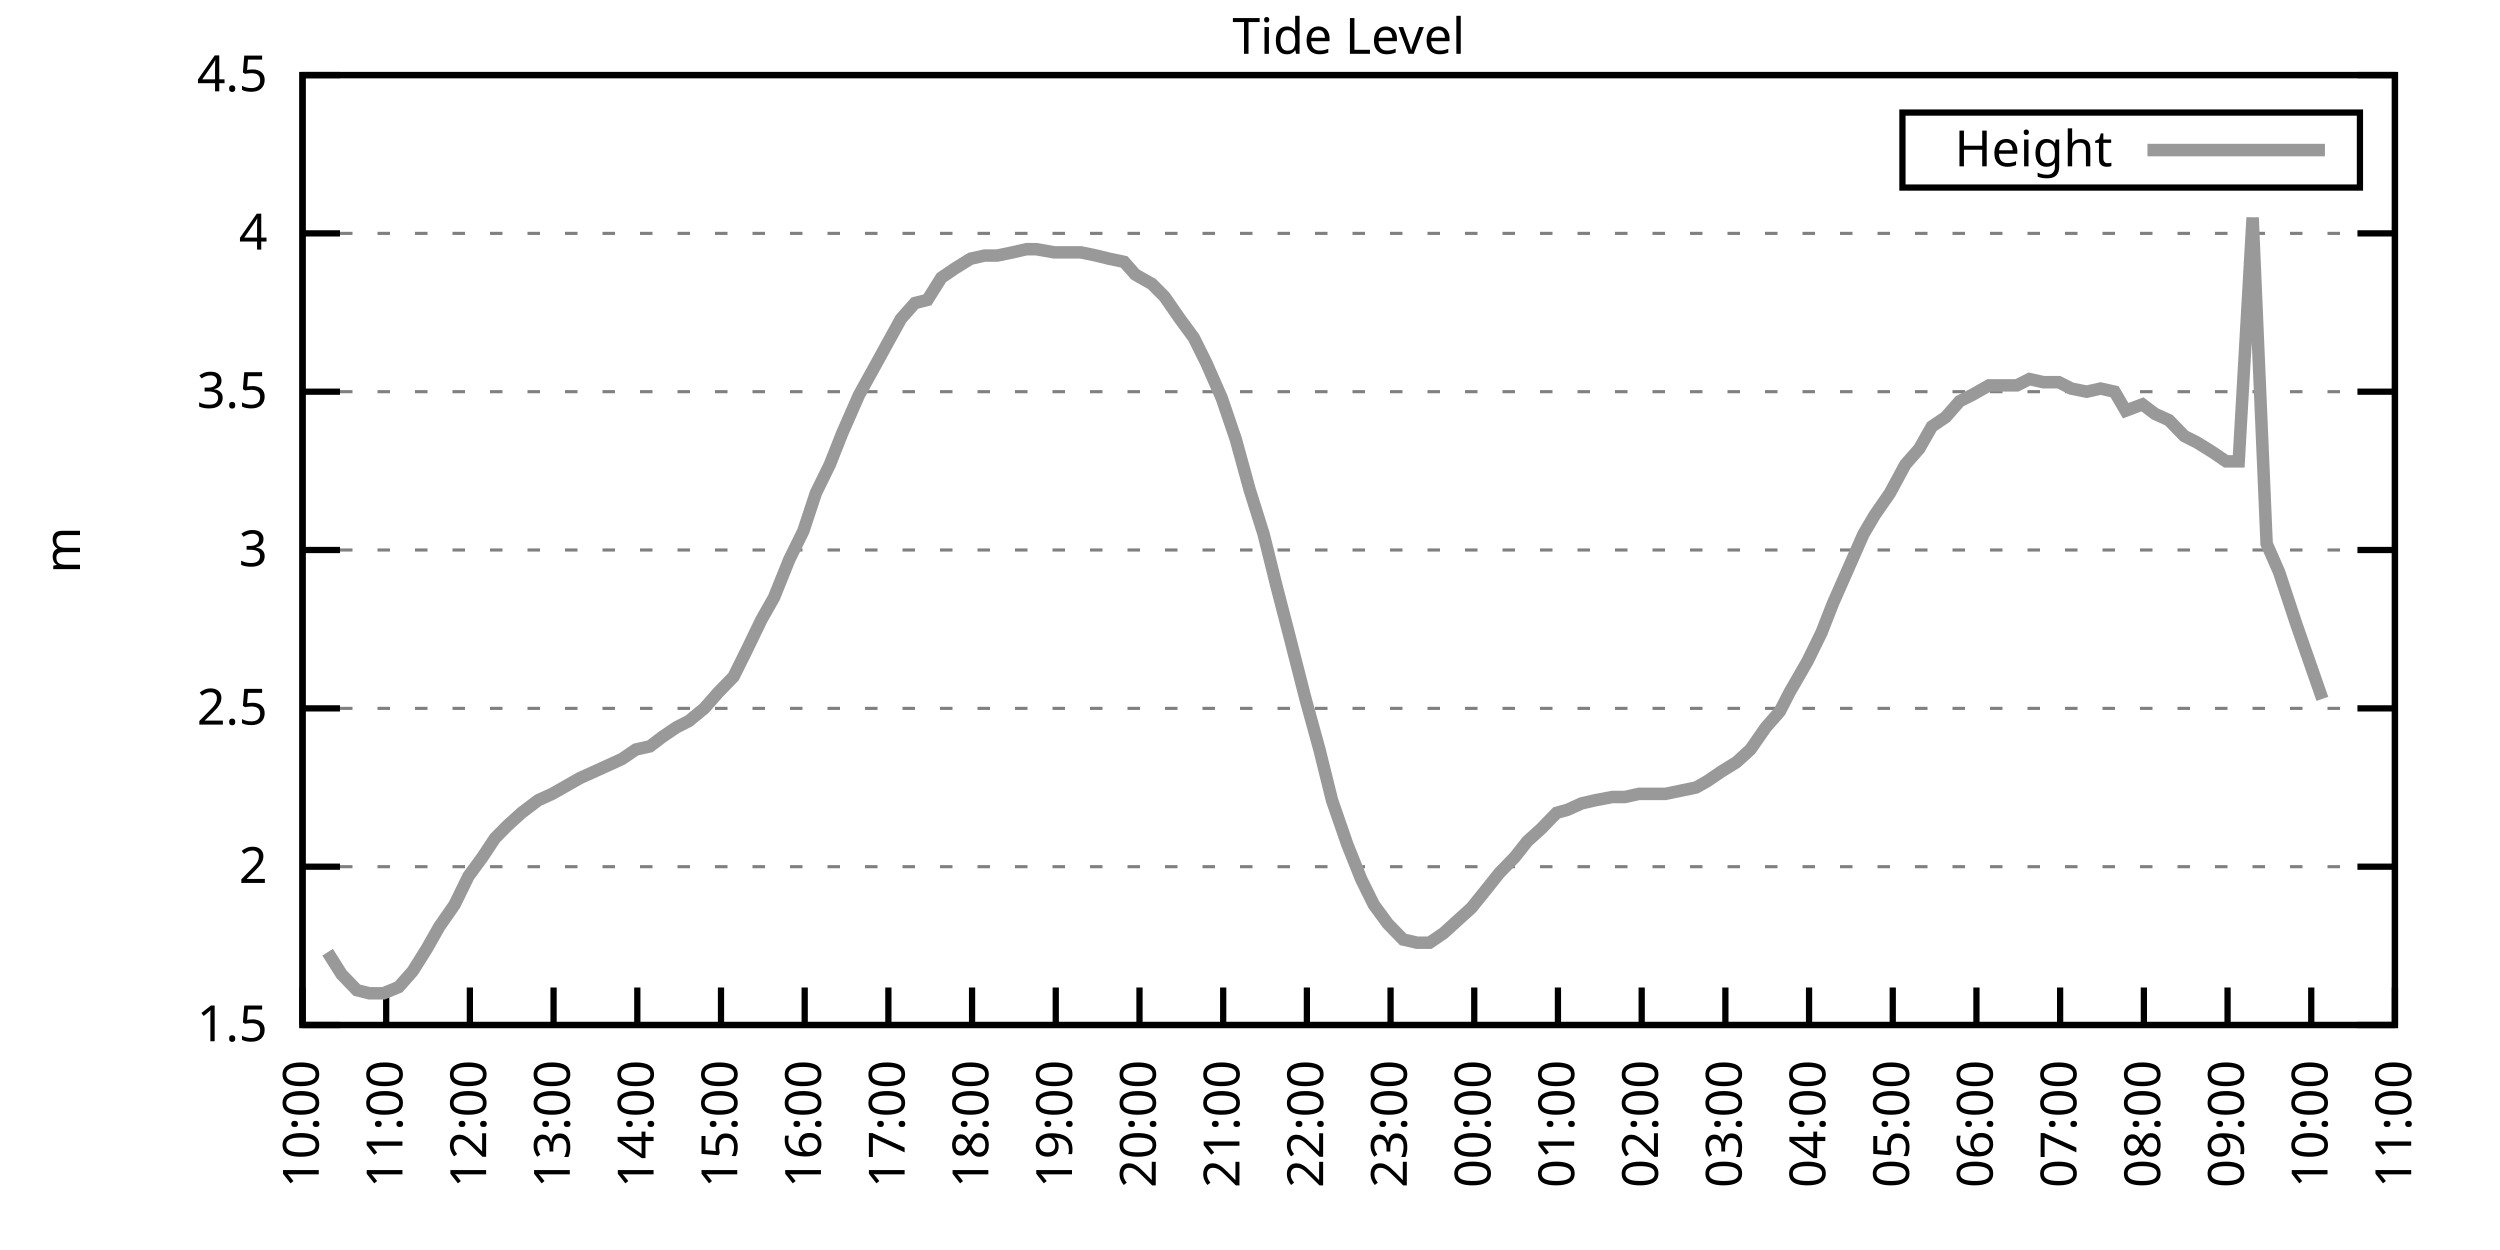
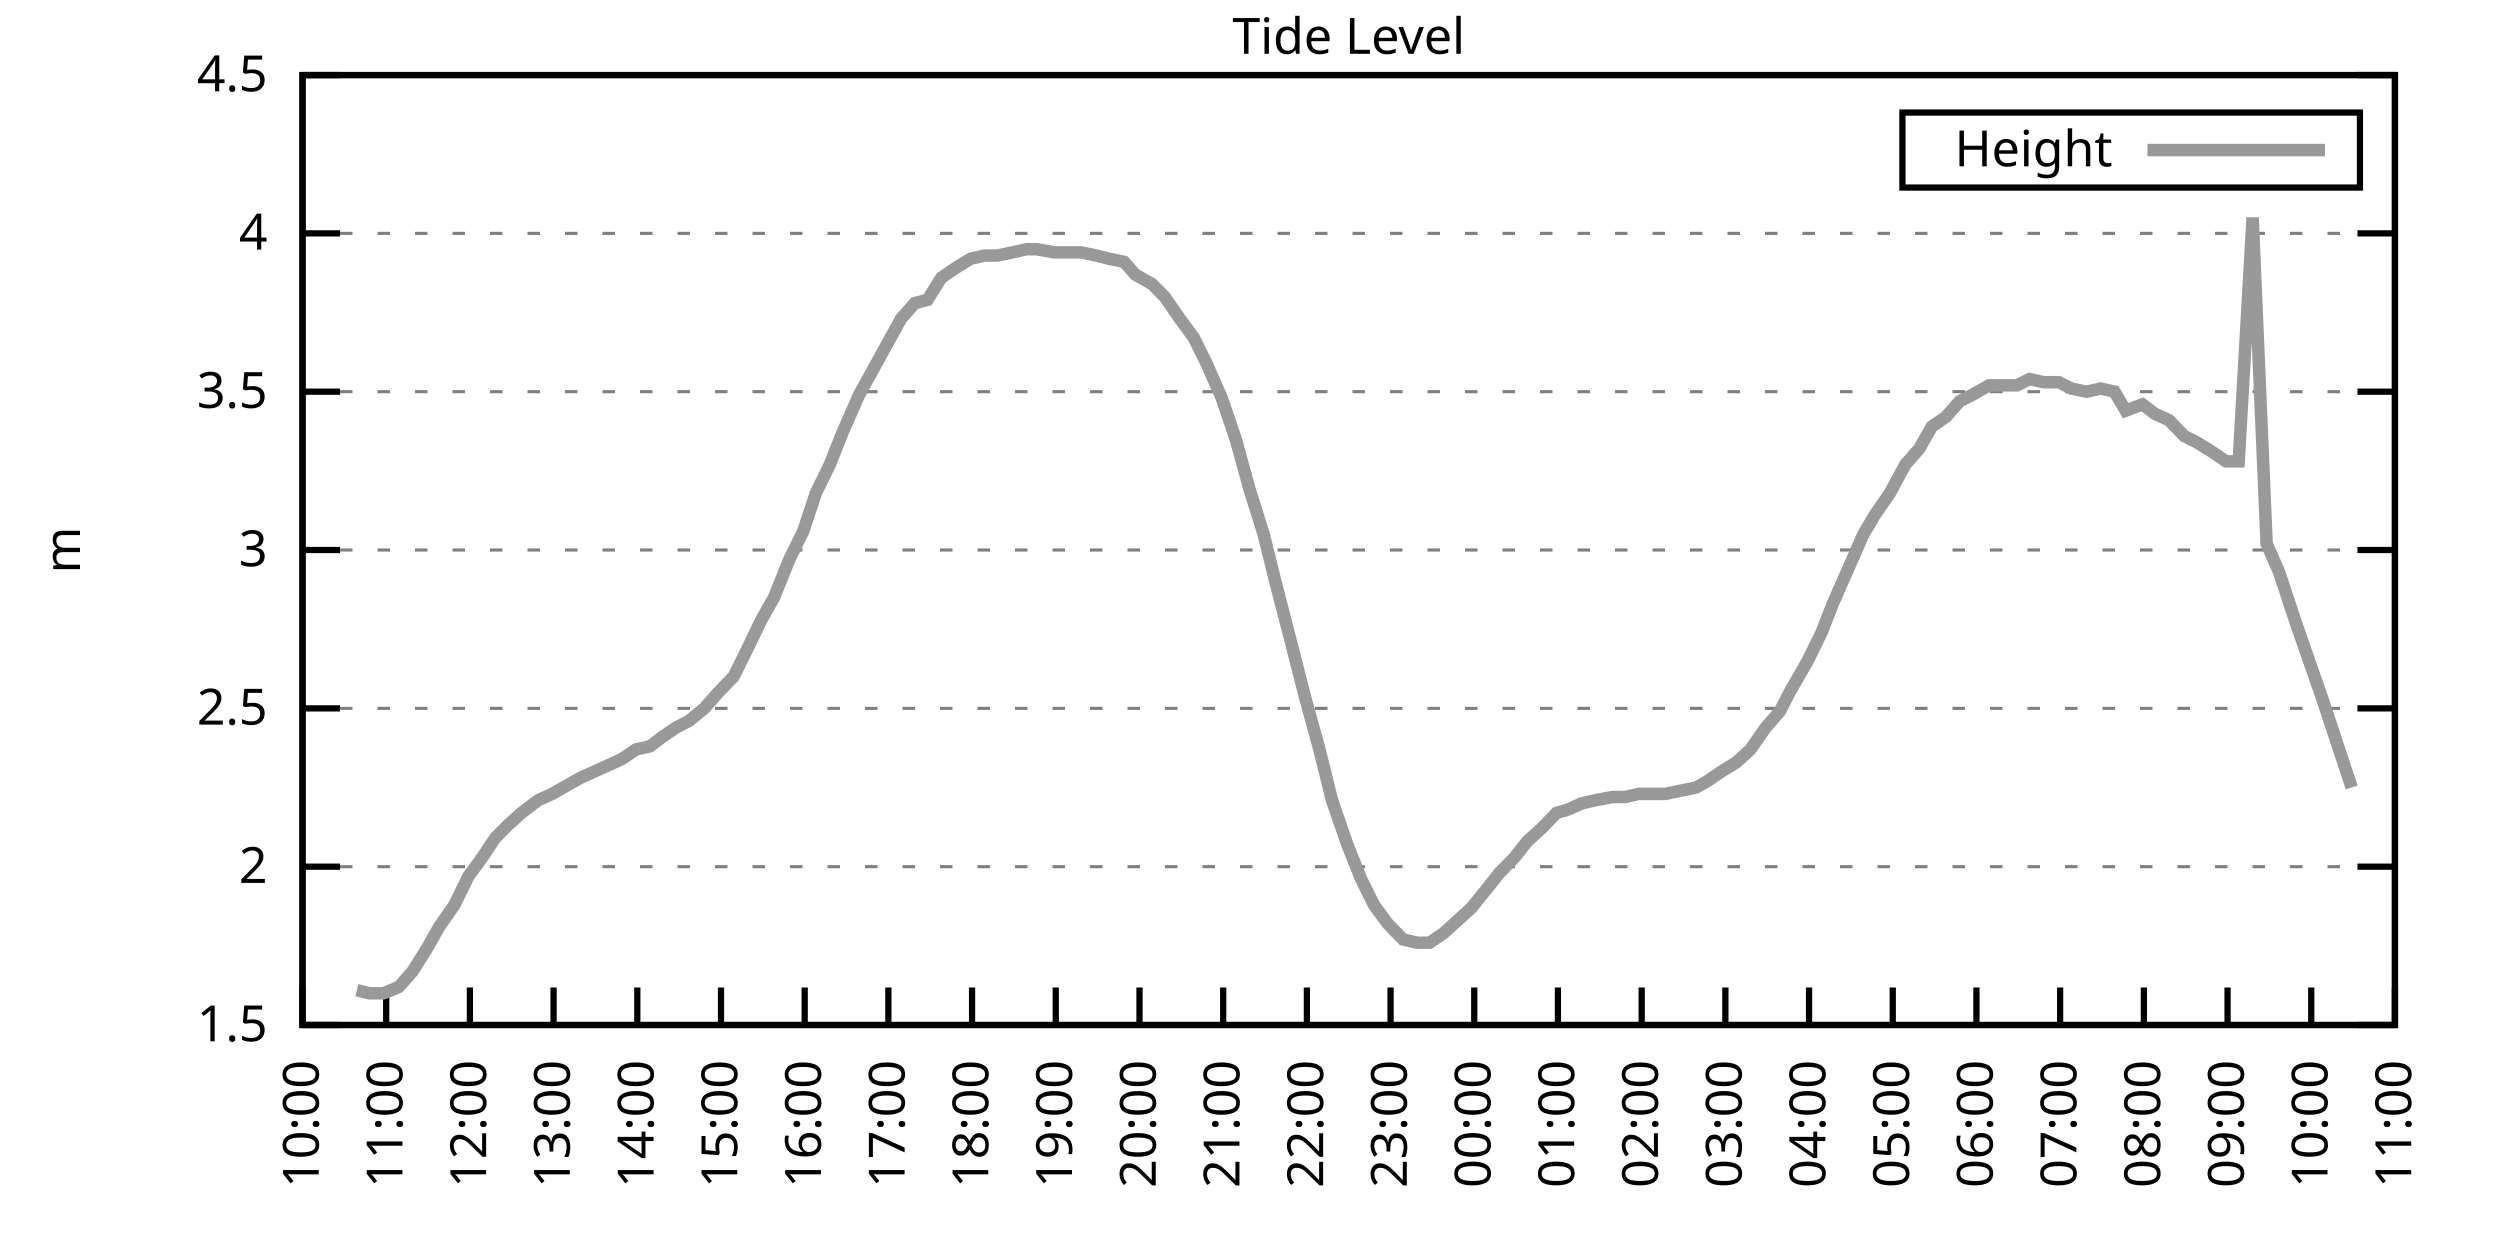
<svg xmlns="http://www.w3.org/2000/svg" xmlns:xlink="http://www.w3.org/1999/xlink" width="400" height="200" viewBox="0 0 400 200">
  <g id="gnuplot_canvas">
    <rect x="0" y="0" width="400" height="200" fill="none" />
    <defs>
      <circle id="gpDot" r="0.5" stroke-width="0.5" stroke="currentColor" />
      <path id="gpPt0" stroke-width="0.333" stroke="currentColor" d="M-1,0 h2 M0,-1 v2" />
      <path id="gpPt1" stroke-width="0.333" stroke="currentColor" d="M-1,-1 L1,1 M1,-1 L-1,1" />
      <path id="gpPt2" stroke-width="0.333" stroke="currentColor" d="M-1,0 L1,0 M0,-1 L0,1 M-1,-1 L1,1 M-1,1 L1,-1" />
      <rect id="gpPt3" stroke-width="0.333" stroke="currentColor" x="-1" y="-1" width="2" height="2" />
      <rect id="gpPt4" stroke-width="0.333" stroke="currentColor" fill="currentColor" x="-1" y="-1" width="2" height="2" />
      <circle id="gpPt5" stroke-width="0.333" stroke="currentColor" cx="0" cy="0" r="1" />
      <use xlink:href="#gpPt5" id="gpPt6" fill="currentColor" stroke="none" />
      <path id="gpPt7" stroke-width="0.333" stroke="currentColor" d="M0,-1.33 L-1.33,0.67 L1.33,0.67 z" />
      <use xlink:href="#gpPt7" id="gpPt8" fill="currentColor" stroke="none" />
      <use xlink:href="#gpPt7" id="gpPt9" stroke="currentColor" transform="rotate(180)" />
      <use xlink:href="#gpPt9" id="gpPt10" fill="currentColor" stroke="none" />
      <use xlink:href="#gpPt3" id="gpPt11" stroke="currentColor" transform="rotate(45)" />
      <use xlink:href="#gpPt11" id="gpPt12" fill="currentColor" stroke="none" />
      <path id="gpPt13" stroke-width="0.333" stroke="currentColor" d="M0,1.330 L1.265,0.411 L0.782,-1.067 L-0.782,-1.076 L-1.265,0.411 z" />
      <use xlink:href="#gpPt13" id="gpPt14" fill="currentColor" stroke="none" />
      <filter id="textbox" filterUnits="objectBoundingBox" x="0" y="0" height="1" width="1">
        <feFlood flood-color="white" flood-opacity="1" result="bgnd" />
        <feComposite in="SourceGraphic" in2="bgnd" operator="atop" />
      </filter>
      <filter id="greybox" filterUnits="objectBoundingBox" x="0" y="0" height="1" width="1">
        <feFlood flood-color="lightgrey" flood-opacity="1" result="grey" />
        <feComposite in="SourceGraphic" in2="grey" operator="atop" />
      </filter>
    </defs>
    <g fill="none" color="white" stroke="currentColor" stroke-width="1.00" stroke-linecap="butt" stroke-linejoin="miter">
</g>
    <g fill="none" color="black" stroke="currentColor" stroke-width="1.00" stroke-linecap="butt" stroke-linejoin="miter">
      <g stroke="none" shape-rendering="crispEdges">
        <polygon fill="rgb(255, 255, 255)" points="48.40,164.00 383.18,164.00 383.18,12.02 48.40,12.02 " />
      </g>
    </g>
    <g fill="none" color="black" stroke="currentColor" stroke-width="1.00" stroke-linecap="butt" stroke-linejoin="miter">
</g>
    <g fill="none" color="black" stroke="black" stroke-width="0.50" stroke-linecap="butt" stroke-linejoin="miter">
</g>
    <g fill="none" color="gray" stroke="currentColor" stroke-width="0.50" stroke-linecap="butt" stroke-linejoin="miter">
      <path stroke="gray" stroke-dasharray="2,4" class="gridline" d="M48.40,164.00 L383.19,164.00  " />
    </g>
    <g fill="none" color="gray" stroke="gray" stroke-width="1.00" stroke-linecap="butt" stroke-linejoin="miter">
</g>
    <g fill="none" color="black" stroke="currentColor" stroke-width="1.00" stroke-linecap="butt" stroke-linejoin="miter">
      <path stroke="black" d="M48.40,164.00 L54.40,164.00 M383.19,164.00 L377.19,164.00  " />
      <g transform="translate(42.80,166.60)" stroke="none" fill="black" font-family="Sans" font-size="8.00" text-anchor="end">
        <text>
          <tspan font-family="Sans"> 1.5</tspan>
        </text>
      </g>
    </g>
    <g fill="none" color="black" stroke="currentColor" stroke-width="1.00" stroke-linecap="butt" stroke-linejoin="miter">
</g>
    <g fill="none" color="black" stroke="black" stroke-width="0.50" stroke-linecap="butt" stroke-linejoin="miter">
</g>
    <g fill="none" color="gray" stroke="currentColor" stroke-width="0.50" stroke-linecap="butt" stroke-linejoin="miter">
      <path stroke="gray" stroke-dasharray="2,4" class="gridline" d="M48.40,138.67 L383.19,138.67  " />
    </g>
    <g fill="none" color="gray" stroke="gray" stroke-width="1.00" stroke-linecap="butt" stroke-linejoin="miter">
</g>
    <g fill="none" color="black" stroke="currentColor" stroke-width="1.00" stroke-linecap="butt" stroke-linejoin="miter">
      <path stroke="black" d="M48.40,138.67 L54.40,138.67 M383.19,138.67 L377.19,138.67  " />
      <g transform="translate(42.80,141.27)" stroke="none" fill="black" font-family="Sans" font-size="8.00" text-anchor="end">
        <text>
          <tspan font-family="Sans"> 2</tspan>
        </text>
      </g>
    </g>
    <g fill="none" color="black" stroke="currentColor" stroke-width="1.00" stroke-linecap="butt" stroke-linejoin="miter">
</g>
    <g fill="none" color="black" stroke="black" stroke-width="0.50" stroke-linecap="butt" stroke-linejoin="miter">
</g>
    <g fill="none" color="gray" stroke="currentColor" stroke-width="0.50" stroke-linecap="butt" stroke-linejoin="miter">
      <path stroke="gray" stroke-dasharray="2,4" class="gridline" d="M48.40,113.34 L383.19,113.34  " />
    </g>
    <g fill="none" color="gray" stroke="gray" stroke-width="1.00" stroke-linecap="butt" stroke-linejoin="miter">
</g>
    <g fill="none" color="black" stroke="currentColor" stroke-width="1.00" stroke-linecap="butt" stroke-linejoin="miter">
      <path stroke="black" d="M48.40,113.34 L54.40,113.34 M383.19,113.34 L377.19,113.34  " />
      <g transform="translate(42.80,115.94)" stroke="none" fill="black" font-family="Sans" font-size="8.00" text-anchor="end">
        <text>
          <tspan font-family="Sans"> 2.5</tspan>
        </text>
      </g>
    </g>
    <g fill="none" color="black" stroke="currentColor" stroke-width="1.00" stroke-linecap="butt" stroke-linejoin="miter">
</g>
    <g fill="none" color="black" stroke="black" stroke-width="0.50" stroke-linecap="butt" stroke-linejoin="miter">
</g>
    <g fill="none" color="gray" stroke="currentColor" stroke-width="0.50" stroke-linecap="butt" stroke-linejoin="miter">
      <path stroke="gray" stroke-dasharray="2,4" class="gridline" d="M48.40,88.00 L383.19,88.00  " />
    </g>
    <g fill="none" color="gray" stroke="gray" stroke-width="1.00" stroke-linecap="butt" stroke-linejoin="miter">
</g>
    <g fill="none" color="black" stroke="currentColor" stroke-width="1.00" stroke-linecap="butt" stroke-linejoin="miter">
      <path stroke="black" d="M48.40,88.00 L54.40,88.00 M383.19,88.00 L377.19,88.00  " />
      <g transform="translate(42.80,90.60)" stroke="none" fill="black" font-family="Sans" font-size="8.00" text-anchor="end">
        <text>
          <tspan font-family="Sans"> 3</tspan>
        </text>
      </g>
    </g>
    <g fill="none" color="black" stroke="currentColor" stroke-width="1.00" stroke-linecap="butt" stroke-linejoin="miter">
</g>
    <g fill="none" color="black" stroke="black" stroke-width="0.50" stroke-linecap="butt" stroke-linejoin="miter">
</g>
    <g fill="none" color="gray" stroke="currentColor" stroke-width="0.50" stroke-linecap="butt" stroke-linejoin="miter">
      <path stroke="gray" stroke-dasharray="2,4" class="gridline" d="M48.40,62.67 L383.19,62.67  " />
    </g>
    <g fill="none" color="gray" stroke="gray" stroke-width="1.00" stroke-linecap="butt" stroke-linejoin="miter">
</g>
    <g fill="none" color="black" stroke="currentColor" stroke-width="1.00" stroke-linecap="butt" stroke-linejoin="miter">
      <path stroke="black" d="M48.40,62.67 L54.40,62.67 M383.19,62.67 L377.19,62.67  " />
      <g transform="translate(42.80,65.27)" stroke="none" fill="black" font-family="Sans" font-size="8.00" text-anchor="end">
        <text>
          <tspan font-family="Sans"> 3.5</tspan>
        </text>
      </g>
    </g>
    <g fill="none" color="black" stroke="currentColor" stroke-width="1.00" stroke-linecap="butt" stroke-linejoin="miter">
</g>
    <g fill="none" color="black" stroke="black" stroke-width="0.50" stroke-linecap="butt" stroke-linejoin="miter">
</g>
    <g fill="none" color="gray" stroke="currentColor" stroke-width="0.50" stroke-linecap="butt" stroke-linejoin="miter">
      <path stroke="gray" stroke-dasharray="2,4" class="gridline" d="M48.40,37.34 L383.19,37.34  " />
    </g>
    <g fill="none" color="gray" stroke="gray" stroke-width="1.00" stroke-linecap="butt" stroke-linejoin="miter">
</g>
    <g fill="none" color="black" stroke="currentColor" stroke-width="1.00" stroke-linecap="butt" stroke-linejoin="miter">
      <path stroke="black" d="M48.40,37.34 L54.40,37.34 M383.19,37.34 L377.19,37.34  " />
      <g transform="translate(42.80,39.94)" stroke="none" fill="black" font-family="Sans" font-size="8.00" text-anchor="end">
        <text>
          <tspan font-family="Sans"> 4</tspan>
        </text>
      </g>
    </g>
    <g fill="none" color="black" stroke="currentColor" stroke-width="1.00" stroke-linecap="butt" stroke-linejoin="miter">
</g>
    <g fill="none" color="black" stroke="black" stroke-width="0.50" stroke-linecap="butt" stroke-linejoin="miter">
</g>
    <g fill="none" color="gray" stroke="currentColor" stroke-width="0.50" stroke-linecap="butt" stroke-linejoin="miter">
      <path stroke="gray" stroke-dasharray="2,4" class="gridline" d="M48.40,12.01 L383.19,12.01  " />
    </g>
    <g fill="none" color="gray" stroke="gray" stroke-width="1.00" stroke-linecap="butt" stroke-linejoin="miter">
</g>
    <g fill="none" color="black" stroke="currentColor" stroke-width="1.00" stroke-linecap="butt" stroke-linejoin="miter">
      <path stroke="black" d="M48.40,12.01 L54.40,12.01 M383.19,12.01 L377.19,12.01  " />
      <g transform="translate(42.80,14.61)" stroke="none" fill="black" font-family="Sans" font-size="8.00" text-anchor="end">
        <text>
          <tspan font-family="Sans"> 4.5</tspan>
        </text>
      </g>
    </g>
    <g fill="none" color="black" stroke="currentColor" stroke-width="1.00" stroke-linecap="butt" stroke-linejoin="miter">
      <path stroke="black" d="M48.40,164.00 L48.40,158.00  " />
      <g transform="translate(51.00,169.60) rotate(270.00)" stroke="none" fill="black" font-family="Sans" font-size="8.00" text-anchor="end">
        <text>
          <tspan font-family="Sans">10:00</tspan>
        </text>
      </g>
    </g>
    <g fill="none" color="black" stroke="currentColor" stroke-width="1.00" stroke-linecap="butt" stroke-linejoin="miter">
      <path stroke="black" d="M61.79,164.00 L61.79,158.00  " />
      <g transform="translate(64.39,169.60) rotate(270.00)" stroke="none" fill="black" font-family="Sans" font-size="8.00" text-anchor="end">
        <text>
          <tspan font-family="Sans">11:00</tspan>
        </text>
      </g>
    </g>
    <g fill="none" color="black" stroke="currentColor" stroke-width="1.00" stroke-linecap="butt" stroke-linejoin="miter">
      <path stroke="black" d="M75.18,164.00 L75.18,158.00  " />
      <g transform="translate(77.78,169.60) rotate(270.00)" stroke="none" fill="black" font-family="Sans" font-size="8.00" text-anchor="end">
        <text>
          <tspan font-family="Sans">12:00</tspan>
        </text>
      </g>
    </g>
    <g fill="none" color="black" stroke="currentColor" stroke-width="1.00" stroke-linecap="butt" stroke-linejoin="miter">
      <path stroke="black" d="M88.57,164.00 L88.57,158.00  " />
      <g transform="translate(91.17,169.60) rotate(270.00)" stroke="none" fill="black" font-family="Sans" font-size="8.00" text-anchor="end">
        <text>
          <tspan font-family="Sans">13:00</tspan>
        </text>
      </g>
    </g>
    <g fill="none" color="black" stroke="currentColor" stroke-width="1.00" stroke-linecap="butt" stroke-linejoin="miter">
      <path stroke="black" d="M101.97,164.00 L101.97,158.00  " />
      <g transform="translate(104.57,169.60) rotate(270.00)" stroke="none" fill="black" font-family="Sans" font-size="8.00" text-anchor="end">
        <text>
          <tspan font-family="Sans">14:00</tspan>
        </text>
      </g>
    </g>
    <g fill="none" color="black" stroke="currentColor" stroke-width="1.00" stroke-linecap="butt" stroke-linejoin="miter">
      <path stroke="black" d="M115.36,164.00 L115.36,158.00  " />
      <g transform="translate(117.96,169.60) rotate(270.00)" stroke="none" fill="black" font-family="Sans" font-size="8.00" text-anchor="end">
        <text>
          <tspan font-family="Sans">15:00</tspan>
        </text>
      </g>
    </g>
    <g fill="none" color="black" stroke="currentColor" stroke-width="1.00" stroke-linecap="butt" stroke-linejoin="miter">
      <path stroke="black" d="M128.75,164.00 L128.75,158.00  " />
      <g transform="translate(131.35,169.60) rotate(270.00)" stroke="none" fill="black" font-family="Sans" font-size="8.00" text-anchor="end">
        <text>
          <tspan font-family="Sans">16:00</tspan>
        </text>
      </g>
    </g>
    <g fill="none" color="black" stroke="currentColor" stroke-width="1.00" stroke-linecap="butt" stroke-linejoin="miter">
      <path stroke="black" d="M142.14,164.00 L142.14,158.00  " />
      <g transform="translate(144.74,169.60) rotate(270.00)" stroke="none" fill="black" font-family="Sans" font-size="8.00" text-anchor="end">
        <text>
          <tspan font-family="Sans">17:00</tspan>
        </text>
      </g>
    </g>
    <g fill="none" color="black" stroke="currentColor" stroke-width="1.00" stroke-linecap="butt" stroke-linejoin="miter">
      <path stroke="black" d="M155.53,164.00 L155.53,158.00  " />
      <g transform="translate(158.13,169.60) rotate(270.00)" stroke="none" fill="black" font-family="Sans" font-size="8.00" text-anchor="end">
        <text>
          <tspan font-family="Sans">18:00</tspan>
        </text>
      </g>
    </g>
    <g fill="none" color="black" stroke="currentColor" stroke-width="1.00" stroke-linecap="butt" stroke-linejoin="miter">
      <path stroke="black" d="M168.92,164.00 L168.92,158.00  " />
      <g transform="translate(171.52,169.60) rotate(270.00)" stroke="none" fill="black" font-family="Sans" font-size="8.00" text-anchor="end">
        <text>
          <tspan font-family="Sans">19:00</tspan>
        </text>
      </g>
    </g>
    <g fill="none" color="black" stroke="currentColor" stroke-width="1.00" stroke-linecap="butt" stroke-linejoin="miter">
      <path stroke="black" d="M182.32,164.00 L182.32,158.00  " />
      <g transform="translate(184.92,169.60) rotate(270.00)" stroke="none" fill="black" font-family="Sans" font-size="8.00" text-anchor="end">
        <text>
          <tspan font-family="Sans">20:00</tspan>
        </text>
      </g>
    </g>
    <g fill="none" color="black" stroke="currentColor" stroke-width="1.00" stroke-linecap="butt" stroke-linejoin="miter">
      <path stroke="black" d="M195.71,164.00 L195.71,158.00  " />
      <g transform="translate(198.31,169.60) rotate(270.00)" stroke="none" fill="black" font-family="Sans" font-size="8.00" text-anchor="end">
        <text>
          <tspan font-family="Sans">21:00</tspan>
        </text>
      </g>
    </g>
    <g fill="none" color="black" stroke="currentColor" stroke-width="1.00" stroke-linecap="butt" stroke-linejoin="miter">
      <path stroke="black" d="M209.10,164.00 L209.10,158.00  " />
      <g transform="translate(211.70,169.60) rotate(270.00)" stroke="none" fill="black" font-family="Sans" font-size="8.00" text-anchor="end">
        <text>
          <tspan font-family="Sans">22:00</tspan>
        </text>
      </g>
    </g>
    <g fill="none" color="black" stroke="currentColor" stroke-width="1.00" stroke-linecap="butt" stroke-linejoin="miter">
      <path stroke="black" d="M222.49,164.00 L222.49,158.00  " />
      <g transform="translate(225.09,169.60) rotate(270.00)" stroke="none" fill="black" font-family="Sans" font-size="8.00" text-anchor="end">
        <text>
          <tspan font-family="Sans">23:00</tspan>
        </text>
      </g>
    </g>
    <g fill="none" color="black" stroke="currentColor" stroke-width="1.00" stroke-linecap="butt" stroke-linejoin="miter">
      <path stroke="black" d="M235.88,164.00 L235.88,158.00  " />
      <g transform="translate(238.48,169.60) rotate(270.00)" stroke="none" fill="black" font-family="Sans" font-size="8.00" text-anchor="end">
        <text>
          <tspan font-family="Sans">00:00</tspan>
        </text>
      </g>
    </g>
    <g fill="none" color="black" stroke="currentColor" stroke-width="1.00" stroke-linecap="butt" stroke-linejoin="miter">
      <path stroke="black" d="M249.27,164.00 L249.27,158.00  " />
      <g transform="translate(251.87,169.60) rotate(270.00)" stroke="none" fill="black" font-family="Sans" font-size="8.00" text-anchor="end">
        <text>
          <tspan font-family="Sans">01:00</tspan>
        </text>
      </g>
    </g>
    <g fill="none" color="black" stroke="currentColor" stroke-width="1.00" stroke-linecap="butt" stroke-linejoin="miter">
      <path stroke="black" d="M262.67,164.00 L262.67,158.00  " />
      <g transform="translate(265.27,169.60) rotate(270.00)" stroke="none" fill="black" font-family="Sans" font-size="8.00" text-anchor="end">
        <text>
          <tspan font-family="Sans">02:00</tspan>
        </text>
      </g>
    </g>
    <g fill="none" color="black" stroke="currentColor" stroke-width="1.00" stroke-linecap="butt" stroke-linejoin="miter">
      <path stroke="black" d="M276.06,164.00 L276.06,158.00  " />
      <g transform="translate(278.66,169.60) rotate(270.00)" stroke="none" fill="black" font-family="Sans" font-size="8.00" text-anchor="end">
        <text>
          <tspan font-family="Sans">03:00</tspan>
        </text>
      </g>
    </g>
    <g fill="none" color="black" stroke="currentColor" stroke-width="1.00" stroke-linecap="butt" stroke-linejoin="miter">
      <path stroke="black" d="M289.45,164.00 L289.45,158.00  " />
      <g transform="translate(292.05,169.60) rotate(270.00)" stroke="none" fill="black" font-family="Sans" font-size="8.00" text-anchor="end">
        <text>
          <tspan font-family="Sans">04:00</tspan>
        </text>
      </g>
    </g>
    <g fill="none" color="black" stroke="currentColor" stroke-width="1.00" stroke-linecap="butt" stroke-linejoin="miter">
      <path stroke="black" d="M302.84,164.00 L302.84,158.00  " />
      <g transform="translate(305.44,169.60) rotate(270.00)" stroke="none" fill="black" font-family="Sans" font-size="8.00" text-anchor="end">
        <text>
          <tspan font-family="Sans">05:00</tspan>
        </text>
      </g>
    </g>
    <g fill="none" color="black" stroke="currentColor" stroke-width="1.00" stroke-linecap="butt" stroke-linejoin="miter">
      <path stroke="black" d="M316.23,164.00 L316.23,158.00  " />
      <g transform="translate(318.83,169.60) rotate(270.00)" stroke="none" fill="black" font-family="Sans" font-size="8.00" text-anchor="end">
        <text>
          <tspan font-family="Sans">06:00</tspan>
        </text>
      </g>
    </g>
    <g fill="none" color="black" stroke="currentColor" stroke-width="1.00" stroke-linecap="butt" stroke-linejoin="miter">
      <path stroke="black" d="M329.62,164.00 L329.62,158.00  " />
      <g transform="translate(332.22,169.60) rotate(270.00)" stroke="none" fill="black" font-family="Sans" font-size="8.00" text-anchor="end">
        <text>
          <tspan font-family="Sans">07:00</tspan>
        </text>
      </g>
    </g>
    <g fill="none" color="black" stroke="currentColor" stroke-width="1.00" stroke-linecap="butt" stroke-linejoin="miter">
      <path stroke="black" d="M343.02,164.00 L343.02,158.00  " />
      <g transform="translate(345.62,169.60) rotate(270.00)" stroke="none" fill="black" font-family="Sans" font-size="8.00" text-anchor="end">
        <text>
          <tspan font-family="Sans">08:00</tspan>
        </text>
      </g>
    </g>
    <g fill="none" color="black" stroke="currentColor" stroke-width="1.00" stroke-linecap="butt" stroke-linejoin="miter">
      <path stroke="black" d="M356.41,164.00 L356.41,158.00  " />
      <g transform="translate(359.01,169.60) rotate(270.00)" stroke="none" fill="black" font-family="Sans" font-size="8.00" text-anchor="end">
        <text>
          <tspan font-family="Sans">09:00</tspan>
        </text>
      </g>
    </g>
    <g fill="none" color="black" stroke="currentColor" stroke-width="1.00" stroke-linecap="butt" stroke-linejoin="miter">
      <path stroke="black" d="M369.80,164.00 L369.80,158.00  " />
      <g transform="translate(372.40,169.60) rotate(270.00)" stroke="none" fill="black" font-family="Sans" font-size="8.00" text-anchor="end">
        <text>
          <tspan font-family="Sans">10:00</tspan>
        </text>
      </g>
    </g>
    <g fill="none" color="black" stroke="currentColor" stroke-width="1.00" stroke-linecap="butt" stroke-linejoin="miter">
      <path stroke="black" d="M383.19,164.00 L383.19,158.00  " />
      <g transform="translate(385.79,169.60) rotate(270.00)" stroke="none" fill="black" font-family="Sans" font-size="8.00" text-anchor="end">
        <text>
          <tspan font-family="Sans">11:00</tspan>
        </text>
      </g>
    </g>
    <g fill="none" color="black" stroke="currentColor" stroke-width="1.00" stroke-linecap="butt" stroke-linejoin="miter">
</g>
    <g fill="none" color="black" stroke="currentColor" stroke-width="1.00" stroke-linecap="butt" stroke-linejoin="miter">
      <path stroke="black" d="M48.40,12.01 L48.40,164.00 L383.19,164.00 L383.19,12.01 L48.40,12.01 Z  " />
    </g>
    <g fill="none" color="black" stroke="currentColor" stroke-width="1.00" stroke-linecap="butt" stroke-linejoin="miter">
</g>
    <g fill="none" color="black" stroke="currentColor" stroke-width="1.00" stroke-linecap="butt" stroke-linejoin="miter">
      <path stroke="black" d="M304.39,30.01 L304.39,18.01 L377.59,18.01 L377.59,30.01 L304.39,30.01 Z  " />
    </g>
    <g id="Tide_level_plot_1">
      <g fill="none" color="white" stroke="black" stroke-width="2.00" stroke-linecap="butt" stroke-linejoin="miter">
</g>
      <g fill="none" color="black" stroke="currentColor" stroke-width="2.00" stroke-linecap="butt" stroke-linejoin="miter">
        <g transform="translate(337.99,26.61)" stroke="none" fill="black" font-family="Sans" font-size="8.00" text-anchor="end">
          <text>
            <tspan font-family="Sans">Height</tspan>
          </text>
        </g>
      </g>
      <g fill="none" color="black" stroke="currentColor" stroke-width="2.00" stroke-linecap="butt" stroke-linejoin="miter">
-         <path stroke="rgb(153, 153, 153)" d="M343.59,24.01 L371.99,24.01 M52.42,152.35 L54.65,155.89 L57.10,158.43 L59.11,158.93 L61.35,158.93 L63.80,157.92   L66.03,155.39 L68.26,151.84 L70.27,148.29 L72.73,144.75 L74.96,140.19 L77.19,137.15 L79.20,134.11 L81.21,132.08   L83.44,130.06 L86.12,128.03 L88.35,127.02 L90.14,126.00 L92.82,124.48 L95.05,123.47 L97.28,122.46 L99.51,121.44   L101.74,119.92 L103.98,119.42 L105.98,117.90 L108.22,116.38 L110.22,115.36 L112.68,113.34 L114.91,110.80 L117.37,108.27   L119.38,104.22 L121.83,99.15 L123.84,95.60 L126.29,89.52 L128.53,84.97 L130.54,78.89 L132.77,74.33 L134.78,69.26   L137.45,63.18 L139.69,59.13 L141.92,55.07 L144.15,51.02 L146.38,48.49 L148.39,47.98 L150.62,44.43 L152.85,42.91   L155.31,41.39 L157.54,40.89 L159.55,40.89 L162.01,40.38 L164.24,39.87 L165.80,39.87 L168.70,40.38 L170.93,40.38   L172.94,40.38 L175.40,40.89 L177.41,41.39 L179.86,41.90 L181.65,43.93 L184.32,45.45 L186.33,47.47 L188.79,51.02   L191.02,54.06 L193.03,58.11 L195.48,63.69 L197.72,70.27 L199.95,78.38 L202.18,85.47 L204.19,93.58 L206.42,102.19   L208.88,111.82 L211.11,119.92 L213.12,128.03 L215.57,135.12 L217.80,140.69 L219.81,144.75 L222.04,147.79 L224.50,150.32   L226.73,150.83 L228.74,150.83 L230.97,149.31 L235.44,145.25 L237.89,142.21 L239.90,139.68 L242.36,137.15 L244.36,134.62   L246.60,132.59 L249.05,130.06 L250.84,129.55 L253.07,128.54 L255.30,128.03 L257.98,127.52 L259.99,127.52 L262.22,127.02   L264.23,127.02 L266.46,127.02 L268.92,126.51 L271.37,126.00 L273.16,124.99 L275.39,123.47 L277.84,121.95 L280.07,119.92   L282.53,116.38 L284.76,113.84 L286.32,110.80 L289.23,105.74 L291.46,101.18 L293.24,96.62 L295.92,90.54 L298.15,85.47   L299.94,82.43 L302.39,78.89 L304.85,74.33 L307.08,71.79 L309.09,68.25 L311.32,66.73 L313.55,64.19 L315.56,63.18   L318.24,61.66 L320.47,61.66 L322.70,61.66 L324.71,60.65 L326.95,61.15 L329.40,61.15 L331.41,62.17 L333.86,62.67   L336.10,62.17 L338.33,62.67 L340.11,65.71 L342.79,64.70 L344.80,66.22 L347.03,67.23 L349.49,69.77 L351.50,70.78   L353.95,72.30 L356.18,73.82 L358.19,73.82 L360.42,34.81 L362.66,86.99 L364.66,91.55 L367.34,99.66 L371.58,111.82    " />
+         <path stroke="rgb(153, 153, 153)" d="M343.59,24.01 L371.99,24.01 M57.10,158.43 L59.11,158.93 L61.35,158.93 L63.80,157.92 L66.03,155.39 L68.26,151.84   L70.27,148.29 L72.73,144.75 L74.96,140.19 L77.19,137.15 L79.20,134.11 L81.21,132.08 L83.44,130.06 L86.12,128.03   L88.35,127.02 L90.14,126.00 L92.82,124.48 L95.05,123.47 L97.28,122.46 L99.51,121.44 L101.74,119.92 L103.98,119.42   L105.98,117.90 L108.22,116.38 L110.22,115.36 L112.68,113.34 L114.91,110.80 L117.37,108.27 L119.38,104.22 L121.83,99.15   L123.84,95.60 L126.29,89.52 L128.53,84.97 L130.54,78.89 L132.77,74.33 L134.78,69.26 L137.45,63.18 L139.69,59.13   L141.92,55.07 L144.15,51.02 L146.38,48.49 L148.39,47.98 L150.62,44.43 L152.85,42.91 L155.31,41.39 L157.54,40.89   L159.55,40.89 L162.01,40.38 L164.24,39.87 L165.80,39.87 L168.70,40.38 L170.93,40.38 L172.94,40.38 L175.40,40.89   L177.41,41.39 L179.86,41.90 L181.65,43.93 L184.32,45.45 L186.33,47.47 L188.79,51.02 L191.02,54.06 L193.03,58.11   L195.48,63.69 L197.72,70.27 L199.95,78.38 L202.18,85.47 L204.19,93.58 L206.42,102.19 L208.88,111.82 L211.11,119.92   L213.12,128.03 L215.57,135.12 L217.80,140.69 L219.81,144.75 L222.04,147.79 L224.50,150.32 L226.73,150.83 L228.74,150.83   L230.97,149.31 L235.44,145.25 L237.89,142.21 L239.90,139.68 L242.36,137.15 L244.36,134.62 L246.60,132.59 L249.05,130.06   L250.84,129.55 L253.07,128.54 L255.30,128.03 L257.98,127.52 L259.99,127.52 L262.22,127.02 L264.23,127.02 L266.46,127.02   L268.92,126.51 L271.37,126.00 L273.16,124.99 L275.39,123.47 L277.84,121.95 L280.07,119.92 L282.53,116.38 L284.76,113.84   L286.32,110.80 L289.23,105.74 L291.46,101.18 L293.24,96.62 L295.92,90.54 L298.15,85.47 L299.94,82.43 L302.39,78.89   L304.85,74.33 L307.08,71.79 L309.09,68.25 L311.32,66.73 L313.55,64.19 L315.56,63.18 L318.24,61.66 L320.47,61.66   L322.70,61.66 L324.71,60.65 L326.95,61.15 L329.40,61.15 L331.41,62.17 L333.86,62.67 L336.10,62.17 L338.33,62.67   L340.11,65.71 L342.79,64.70 L344.80,66.22 L347.03,67.23 L349.49,69.77 L351.50,70.78 L353.95,72.30 L356.18,73.82   L358.19,73.82 L360.42,34.81 L362.66,86.99 L364.66,91.55 L367.34,99.66 L371.58,111.82 L376.27,126.00  " />
      </g>
    </g>
    <g fill="none" color="black" stroke="currentColor" stroke-width="2.00" stroke-linecap="butt" stroke-linejoin="miter">
</g>
    <g fill="none" color="black" stroke="black" stroke-width="1.00" stroke-linecap="butt" stroke-linejoin="miter">
</g>
    <g fill="none" color="black" stroke="currentColor" stroke-width="1.00" stroke-linecap="butt" stroke-linejoin="miter">
      <path stroke="black" d="M48.40,12.01 L48.40,164.00 L383.19,164.00 L383.19,12.01 L48.40,12.01 Z  " />
      <g transform="translate(12.80,88.01) rotate(270.00)" stroke="none" fill="black" font-family="Sans" font-size="8.00" text-anchor="middle">
        <text>
          <tspan font-family="Sans">m</tspan>
        </text>
      </g>
    </g>
    <g fill="none" color="black" stroke="currentColor" stroke-width="1.00" stroke-linecap="butt" stroke-linejoin="miter">
</g>
    <g fill="none" color="black" stroke="currentColor" stroke-width="1.00" stroke-linecap="butt" stroke-linejoin="miter">
      <g transform="translate(215.79,8.61)" stroke="none" fill="black" font-family="Sans" font-size="8.00" text-anchor="middle">
        <text>
          <tspan font-family="Sans">Tide Level</tspan>
        </text>
      </g>
    </g>
    <g fill="none" color="black" stroke="currentColor" stroke-width="1.00" stroke-linecap="butt" stroke-linejoin="miter">
</g>
  </g>
</svg>
